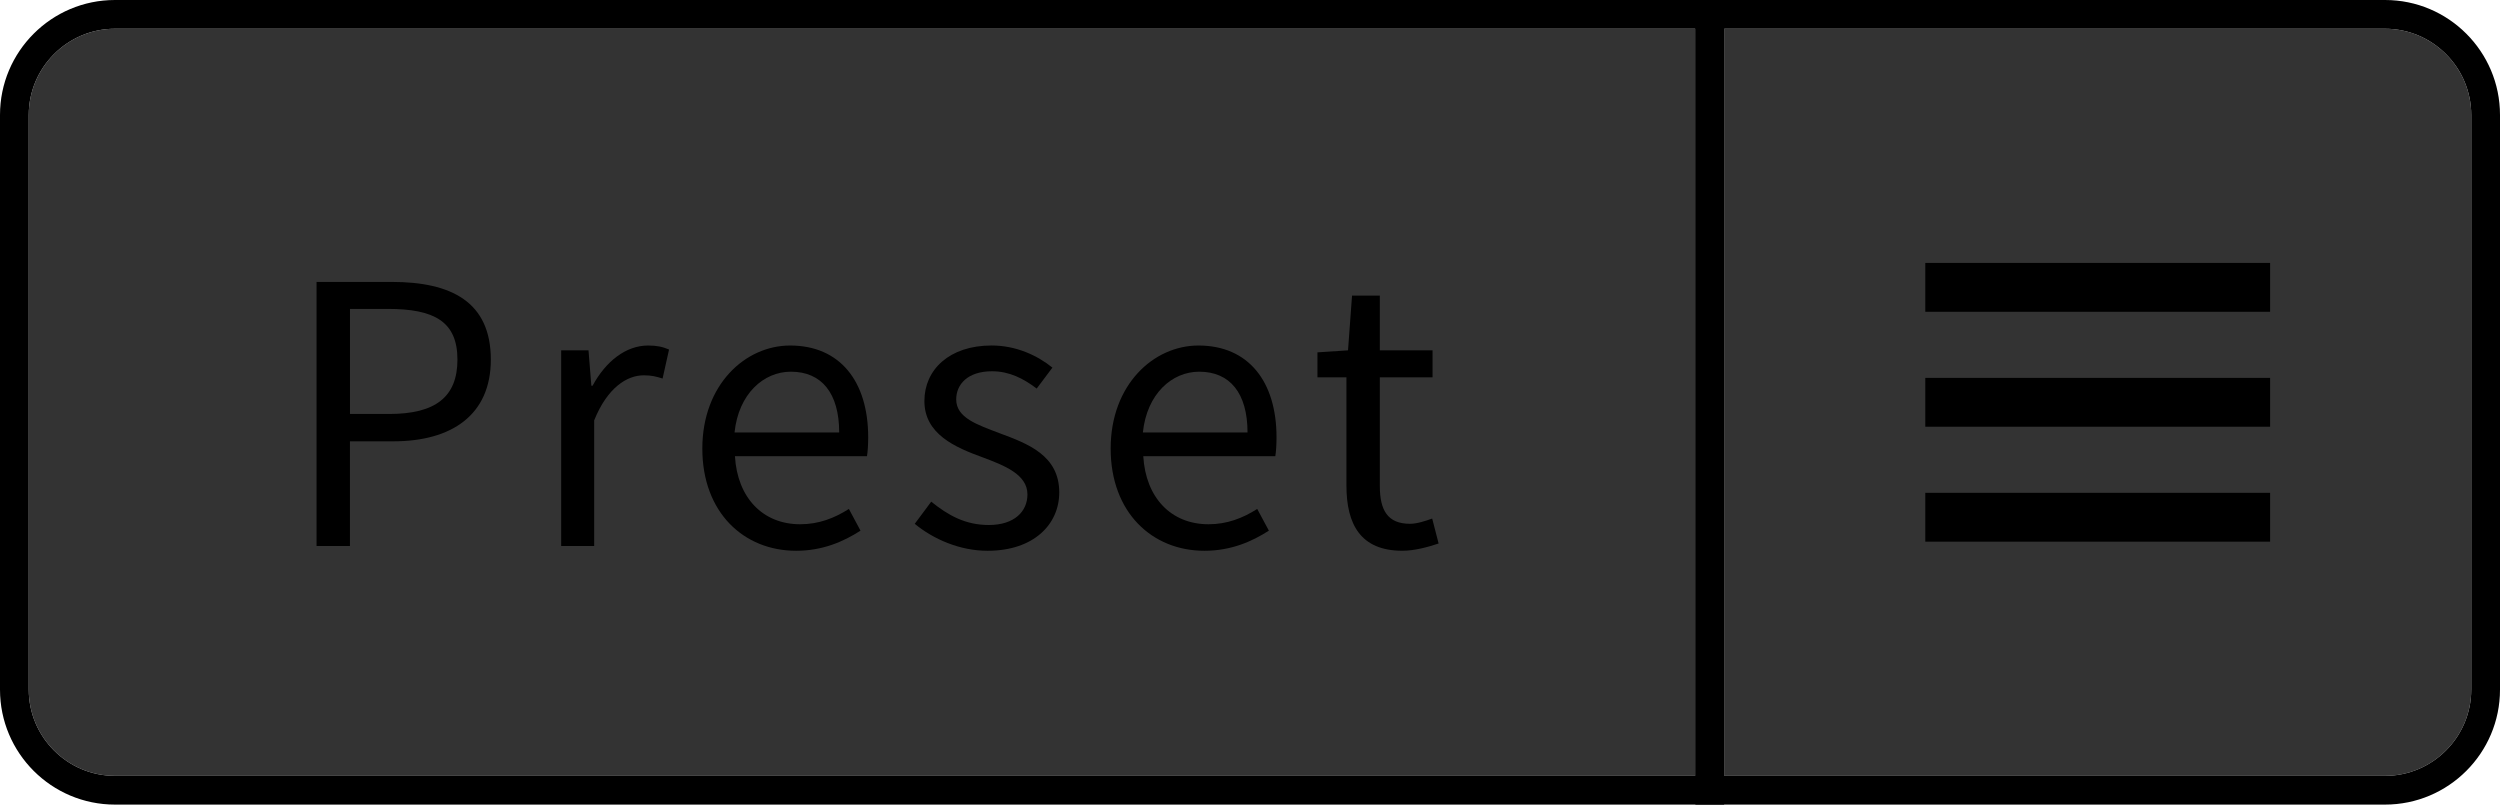
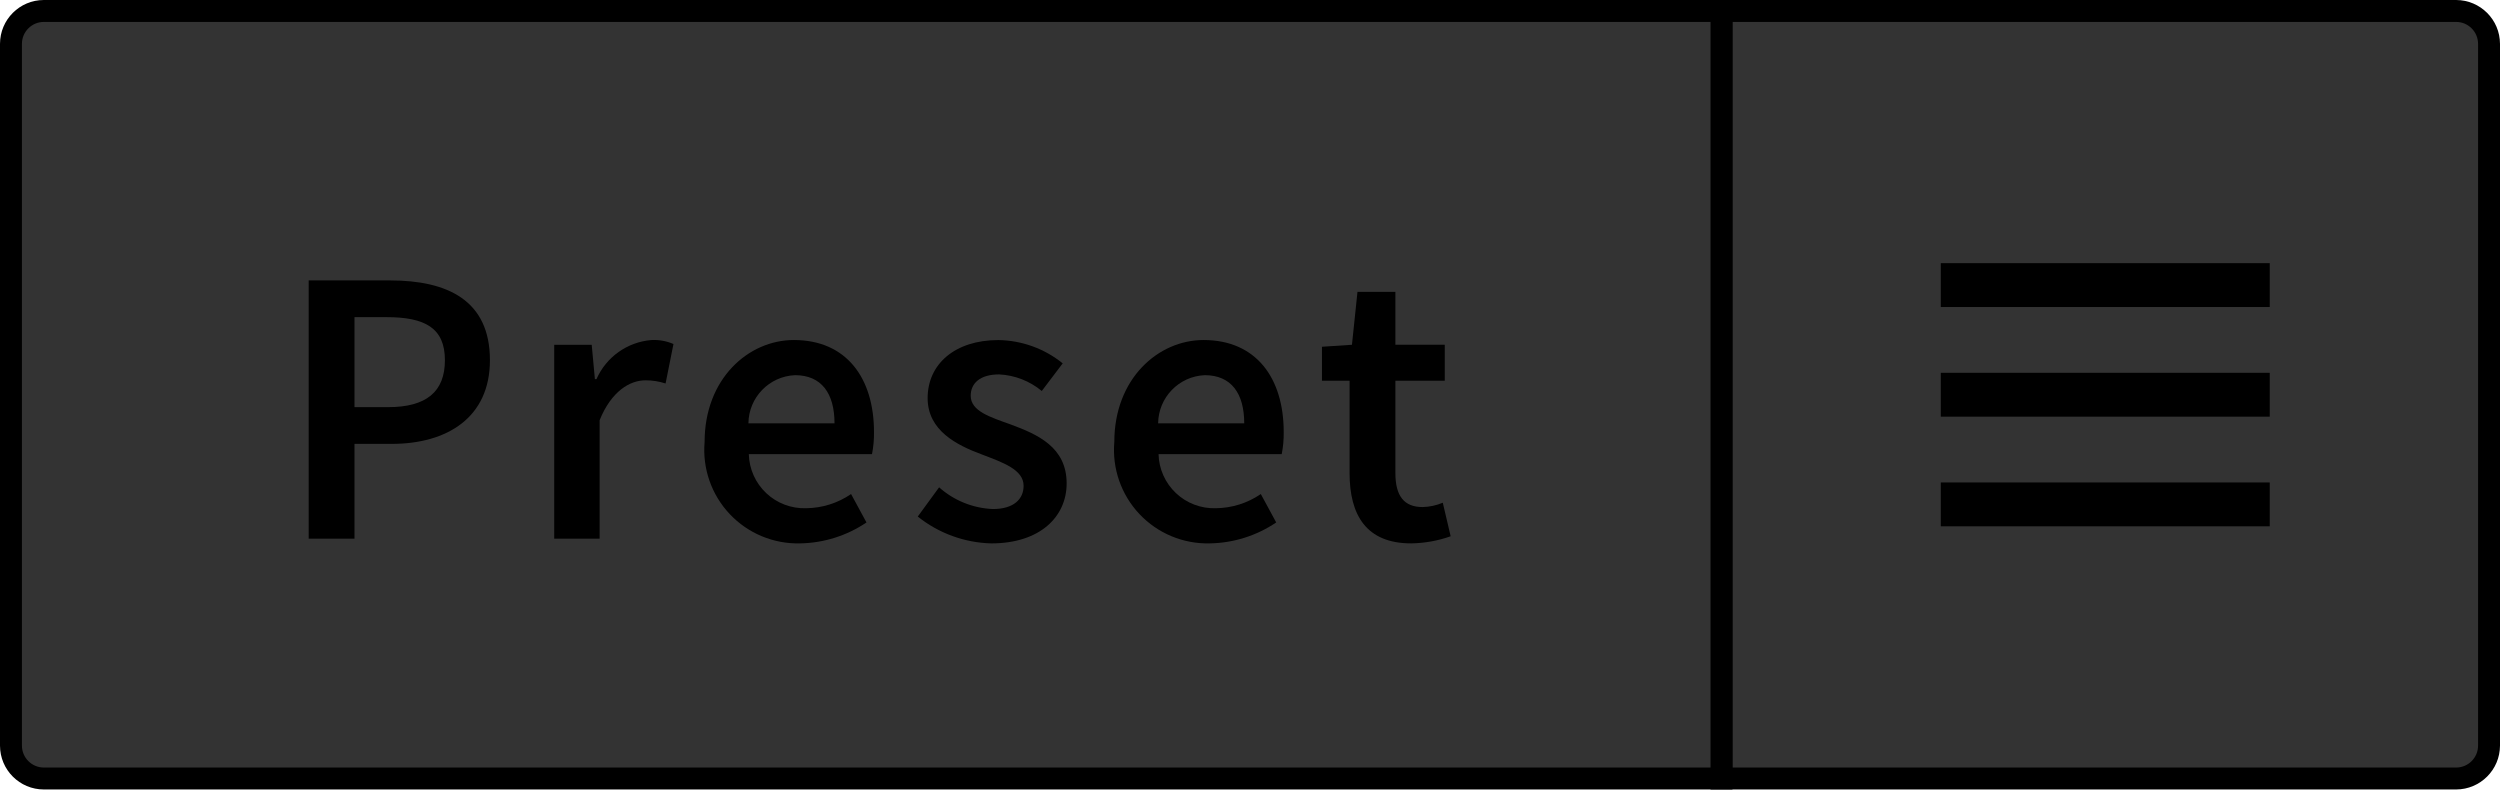
- <svg xmlns="http://www.w3.org/2000/svg" version="1.1" id="Layer_1" x="0px" y="0px" viewBox="0 0 87 28" enable-background="new 0 0 87 28" xml:space="preserve">
-   <g>
-     <path fill="#333333" d="M59,27H4c-1.65,0-3-1.35-3-3V4c0-1.65,1.35-3,3-3h55V27z" />
-     <path d="M59,1v26H4c-1.65,0-3-1.35-3-3V4c0-1.65,1.35-3,3-3H59 M60,0h-1H4C1.794,0,0,1.794,0,4v20   c0,2.206,1.794,4,4,4h55h1v-1V1V0L60,0z" />
-   </g>
-   <g>
-     <path fill="#333333" d="M83,27H60V1h23c1.65,0,3,1.35,3,3v20C86,25.65,84.65,27,83,27z" />
-     <path d="M83,1c1.65,0,3,1.35,3,3v20c0,1.65-1.35,3-3,3H60V1H83 M83,0H60h-1v1v26v1h1h23   c2.206,0,4-1.794,4-4V4C87,1.794,85.206,0,83,0L83,0z" />
-   </g>
-   <g>
-     <path d="M13.636,9.811c2.059,0,3.445,0.687,3.445,2.704   c0,1.933-1.372,2.843-3.39,2.843h-1.513V19h-1.162V9.811H13.636z M15.919,12.515   c0-1.331-0.812-1.765-2.424-1.765h-1.316v3.656h1.373   C15.148,14.405,15.919,13.817,15.919,12.515z" />
-     <path d="M20.48,12.192l0.099,1.232h0.042c0.462-0.854,1.162-1.4,1.933-1.4   c0.294,0,0.504,0.042,0.729,0.14l-0.225,1.009   c-0.224-0.07-0.378-0.112-0.658-0.112c-0.574,0-1.261,0.42-1.723,1.569V19   h-1.148v-6.808H20.48z" />
-     <path d="M24.441,15.61c0-2.228,1.499-3.586,3.054-3.586   c1.737,0,2.718,1.247,2.718,3.193c0,0.238-0.014,0.49-0.042,0.659h-4.595   c0.084,1.443,0.967,2.368,2.27,2.368c0.645,0,1.19-0.211,1.695-0.533   l0.405,0.756c-0.588,0.378-1.316,0.7-2.24,0.7   C25.885,19.168,24.441,17.837,24.441,15.61z M27.523,12.935   c-0.952,0-1.821,0.771-1.961,2.115h3.642   C29.204,13.677,28.588,12.935,27.523,12.935z" />
-     <path d="M31.833,18.229l0.574-0.771c0.589,0.477,1.191,0.812,2.003,0.812   c0.896,0,1.345-0.476,1.345-1.064c0-0.7-0.812-1.009-1.555-1.289   c-0.966-0.35-2.031-0.812-2.031-1.961c0-1.092,0.869-1.933,2.34-1.933   c0.854,0,1.597,0.35,2.115,0.77l-0.547,0.729   c-0.462-0.35-0.952-0.602-1.555-0.602c-0.854,0-1.246,0.462-1.246,0.98   c0,0.644,0.742,0.882,1.513,1.177c0.98,0.364,2.073,0.77,2.073,2.059   c0,1.107-0.883,2.031-2.494,2.031C33.402,19.168,32.478,18.762,31.833,18.229z" />
-     <path d="M38.651,15.61c0-2.228,1.499-3.586,3.054-3.586   c1.737,0,2.718,1.247,2.718,3.193c0,0.238-0.014,0.49-0.042,0.659h-4.595   c0.084,1.443,0.967,2.368,2.27,2.368c0.645,0,1.19-0.211,1.695-0.533   l0.406,0.756c-0.589,0.378-1.317,0.7-2.242,0.7   C40.095,19.168,38.651,17.837,38.651,15.61z M41.733,12.935   c-0.952,0-1.821,0.771-1.961,2.115h3.642   C43.414,13.677,42.798,12.935,41.733,12.935z" />
-     <path d="M46.856,16.899v-3.768h-1.009V12.262l1.064-0.07l0.14-1.905h0.967v1.905   h1.835v0.938h-1.835v3.782c0,0.84,0.267,1.316,1.051,1.316   c0.238,0,0.546-0.099,0.771-0.183l0.224,0.869   c-0.378,0.126-0.84,0.252-1.261,0.252   C47.347,19.168,46.856,18.244,46.856,16.899z" />
-   </g>
-   <g>
-     <line fill="none" stroke="#000000" stroke-width="1.7" stroke-miterlimit="10" x1="79" y1="14" x2="67" y2="14" />
-     <line fill="none" stroke="#000000" stroke-width="1.7" stroke-miterlimit="10" x1="79" y1="10" x2="67" y2="10" />
-     <line fill="none" stroke="#000000" stroke-width="1.7" stroke-miterlimit="10" x1="79" y1="18" x2="67" y2="18" />
-   </g>
+ <svg xmlns="http://www.w3.org/2000/svg" width="114" height="36" viewBox="0 0 114 36">
+   <path d="M78.5,35.5V.5H112A1.502,1.502,0,0,1,113.5,2V34a1.502,1.502,0,0,1-1.5,1.5Z" fill="#333" />
+   <path d="M112,1a1.001,1.001,0,0,1,1,1V34a1.001,1.001,0,0,1-1,1H79V1h33m0-1H78V36h34a2.006,2.006,0,0,0,2-2V2a2.006,2.006,0,0,0-2-2Z" />
+   <line x1="103.5" y1="18" x2="88.5" y2="18" fill="none" stroke="#000" stroke-miterlimit="10" stroke-width="2" />
+   <line x1="103.5" y1="13" x2="88.5" y2="13" fill="none" stroke="#000" stroke-miterlimit="10" stroke-width="2" />
+   <line x1="103.5" y1="23" x2="88.5" y2="23" fill="none" stroke="#000" stroke-miterlimit="10" stroke-width="2" />
+   <path d="M2,35.5A1.502,1.502,0,0,1,.5,34V2A1.502,1.502,0,0,1,2,.5H78.5v35Z" fill="#333" />
+   <path d="M78,1V35H2a1.001,1.001,0,0,1-1-1V2A1.001,1.001,0,0,1,2,1H78m1-1H2A2,2,0,0,0,0,2V34a2,2,0,0,0,2,2H79V0Z" />
+   <path d="M17.785,12.787c2.611,0,4.556.9,4.556,3.637,0,2.611-1.944,3.817-4.483,3.817H16.165V24.562H14.076V12.787Zm2.503,3.637c0-1.476-.918-1.962-2.665-1.962H16.165v4.104h1.53C19.442,18.566,20.288,17.864,20.288,16.424Z" />
+   <path d="M26.982,15.722l.145,1.566h.072a3.003,3.003,0,0,1,2.503-1.782,2.235,2.235,0,0,1,1.008.181l-.36,1.8a2.892,2.892,0,0,0-.918-.144c-.702,0-1.549.485-2.089,1.818V24.562H25.272V15.722Z" />
+   <path d="M32.13,20.151c0-2.881,1.998-4.646,4.069-4.646,2.395,0,3.655,1.729,3.655,4.195a4.761,4.761,0,0,1-.091,1.008H34.146a2.53,2.53,0,0,0,2.61,2.467,3.692,3.692,0,0,0,2.053-.647l.702,1.296a5.572,5.572,0,0,1-3.024.954A4.262,4.262,0,0,1,32.13,20.151Zm4.123-3.043a2.221,2.221,0,0,0-2.125,2.196h3.926C38.054,17.937,37.459,17.108,36.253,17.108Z" />
+   <path d="M41.85,23.555l.973-1.333a3.934,3.934,0,0,0,2.449.99c.954,0,1.404-.45,1.404-1.062,0-.738-.954-1.062-1.891-1.422-1.171-.433-2.485-1.099-2.485-2.575,0-1.548,1.243-2.646,3.224-2.646a4.772,4.772,0,0,1,2.935,1.062l-.954,1.26a3.297,3.297,0,0,0-1.944-.756c-.883,0-1.297.414-1.297.973,0,.702.883.972,1.837,1.314,1.206.449,2.538,1.025,2.538,2.683,0,1.513-1.206,2.736-3.438,2.736A5.601,5.601,0,0,1,41.85,23.555Z" />
+   <path d="M50.813,20.151c0-2.881,1.998-4.646,4.069-4.646,2.395,0,3.655,1.729,3.655,4.195a4.762,4.762,0,0,1-.091,1.008H52.83a2.53,2.53,0,0,0,2.61,2.467,3.692,3.692,0,0,0,2.053-.647l.702,1.296a5.572,5.572,0,0,1-3.024.954A4.262,4.262,0,0,1,50.813,20.151Zm4.123-3.043a2.221,2.221,0,0,0-2.125,2.196H56.737C56.737,17.937,56.143,17.108,54.937,17.108Z" />
+   <path d="M61.541,21.573V17.36H60.281V15.812l1.368-.091.252-2.412h1.729v2.412h2.251v1.639h-2.251v4.213c0,1.045.396,1.549,1.242,1.549a2.532,2.532,0,0,0,.919-.198l.359,1.53a5.636,5.636,0,0,1-1.8.324C62.298,24.778,61.541,23.482,61.541,21.573Z" />
</svg>
